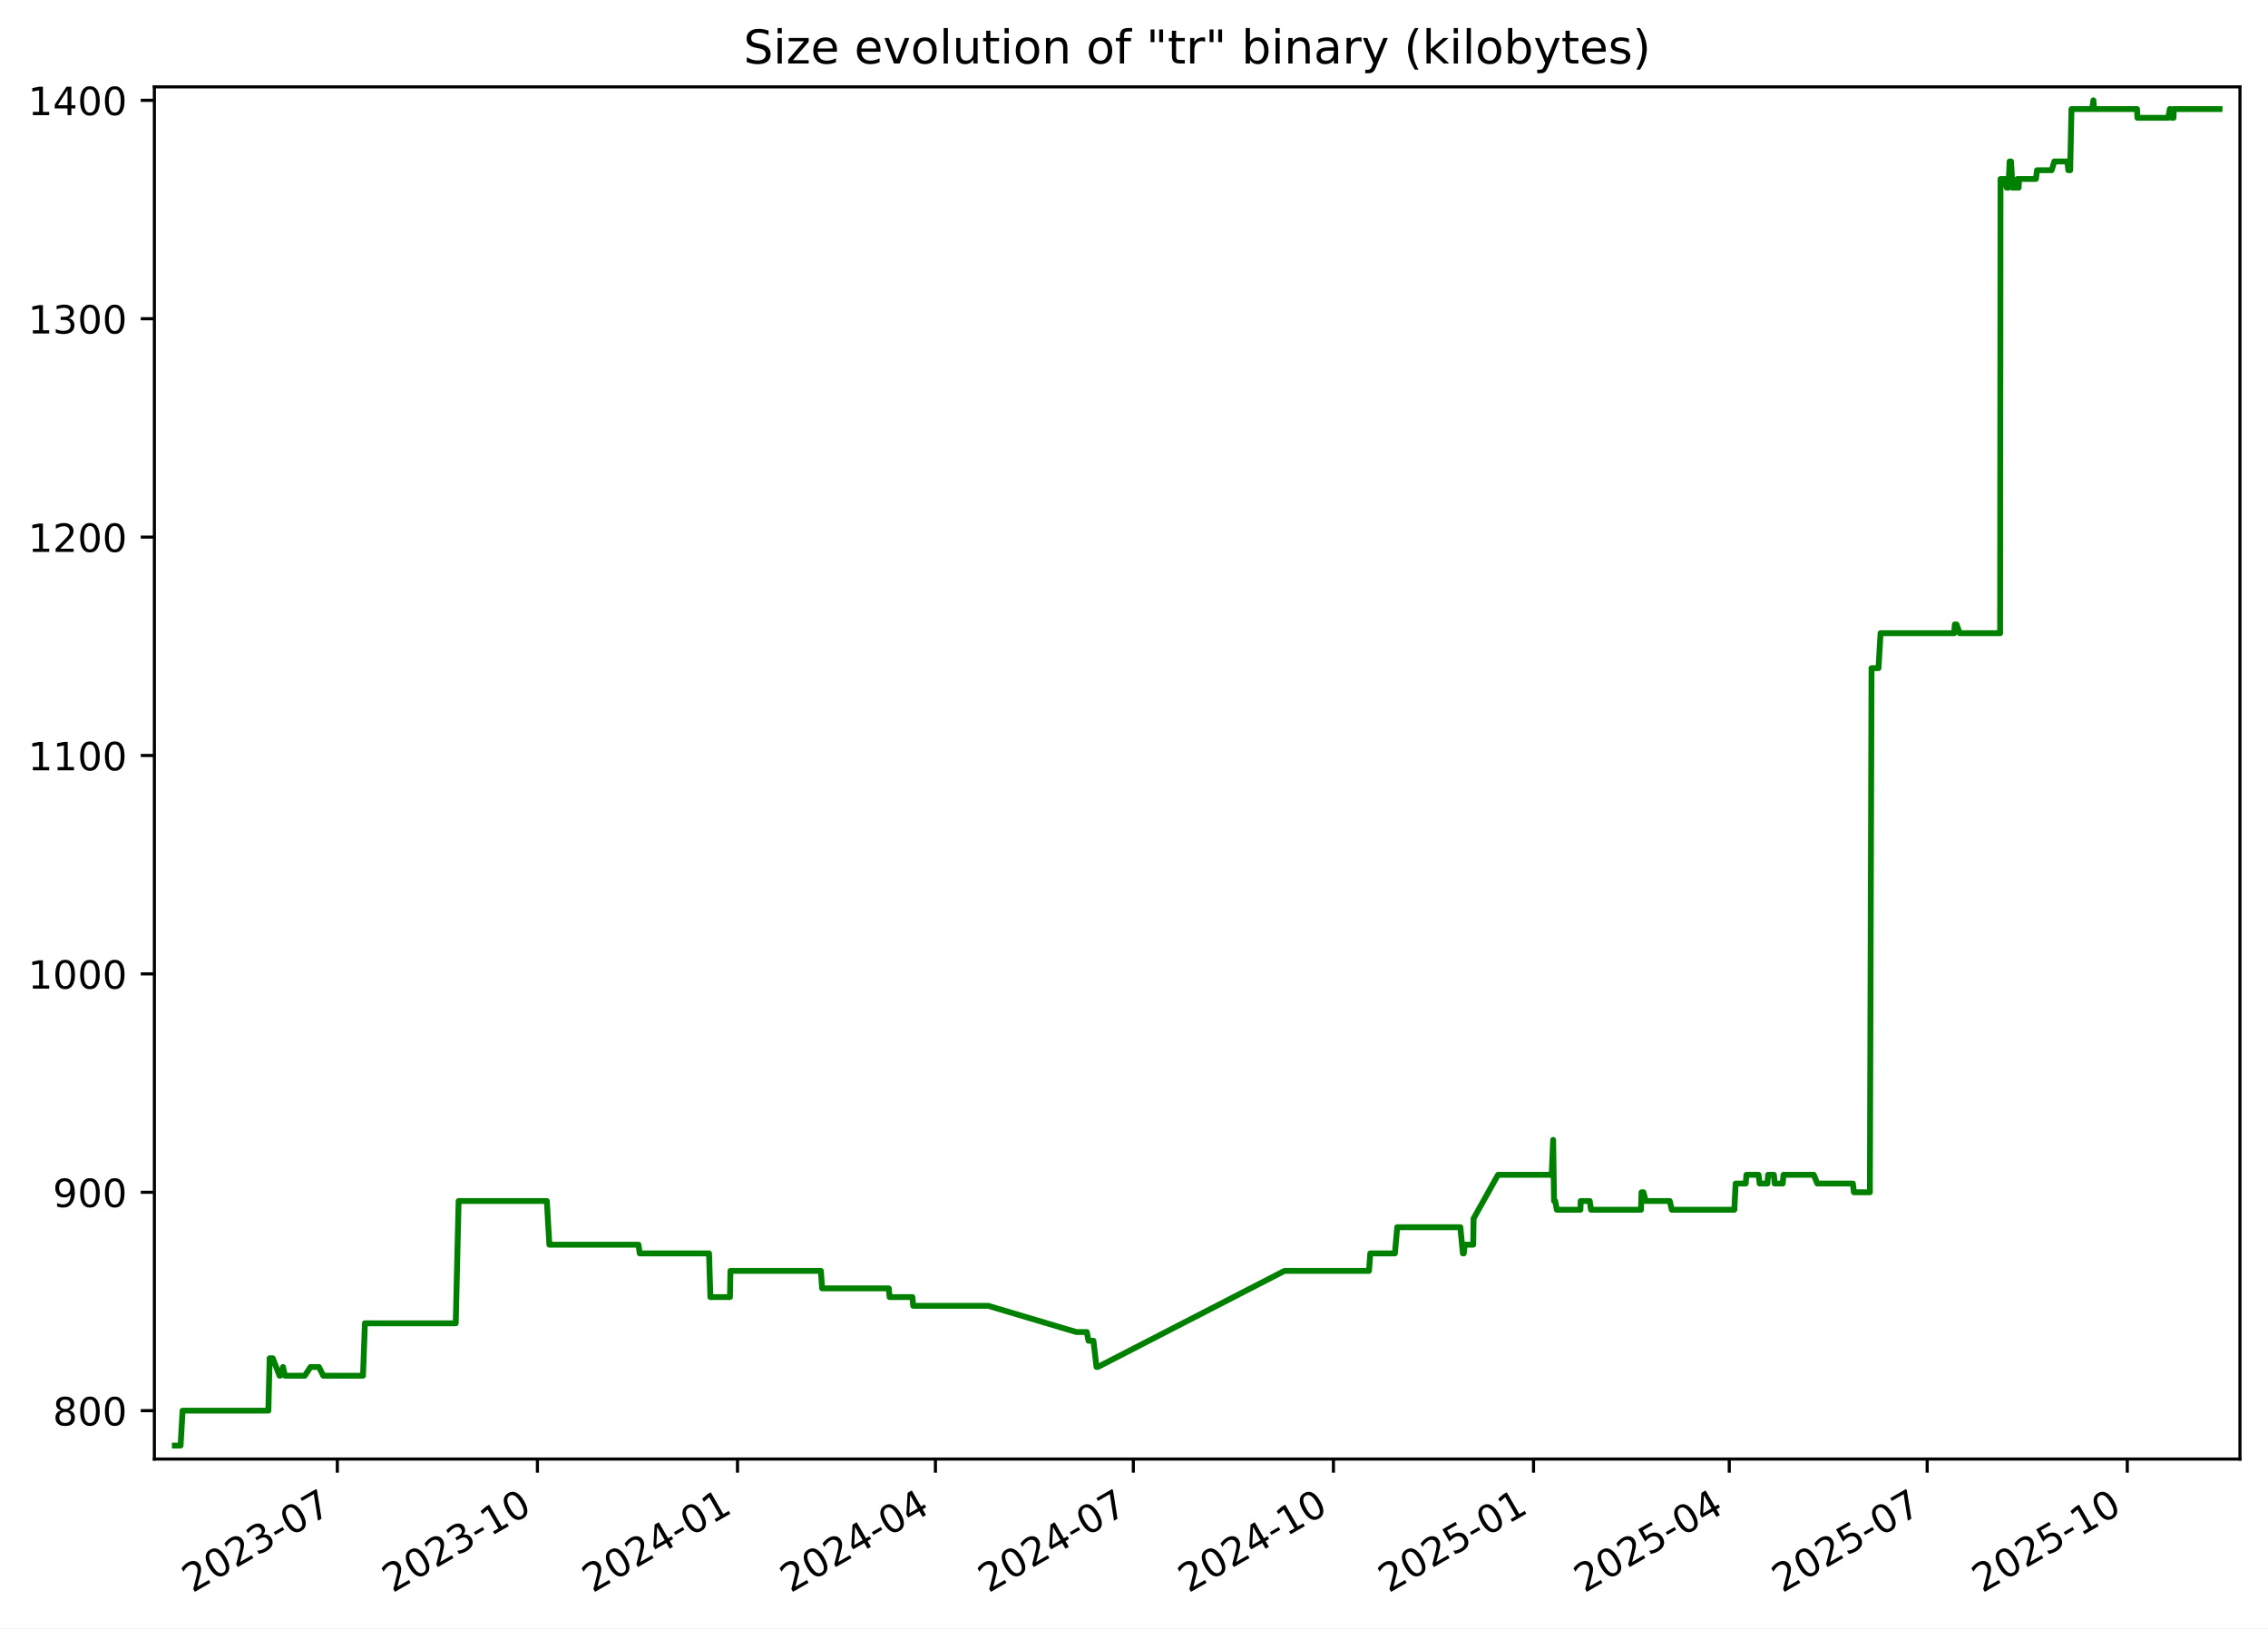
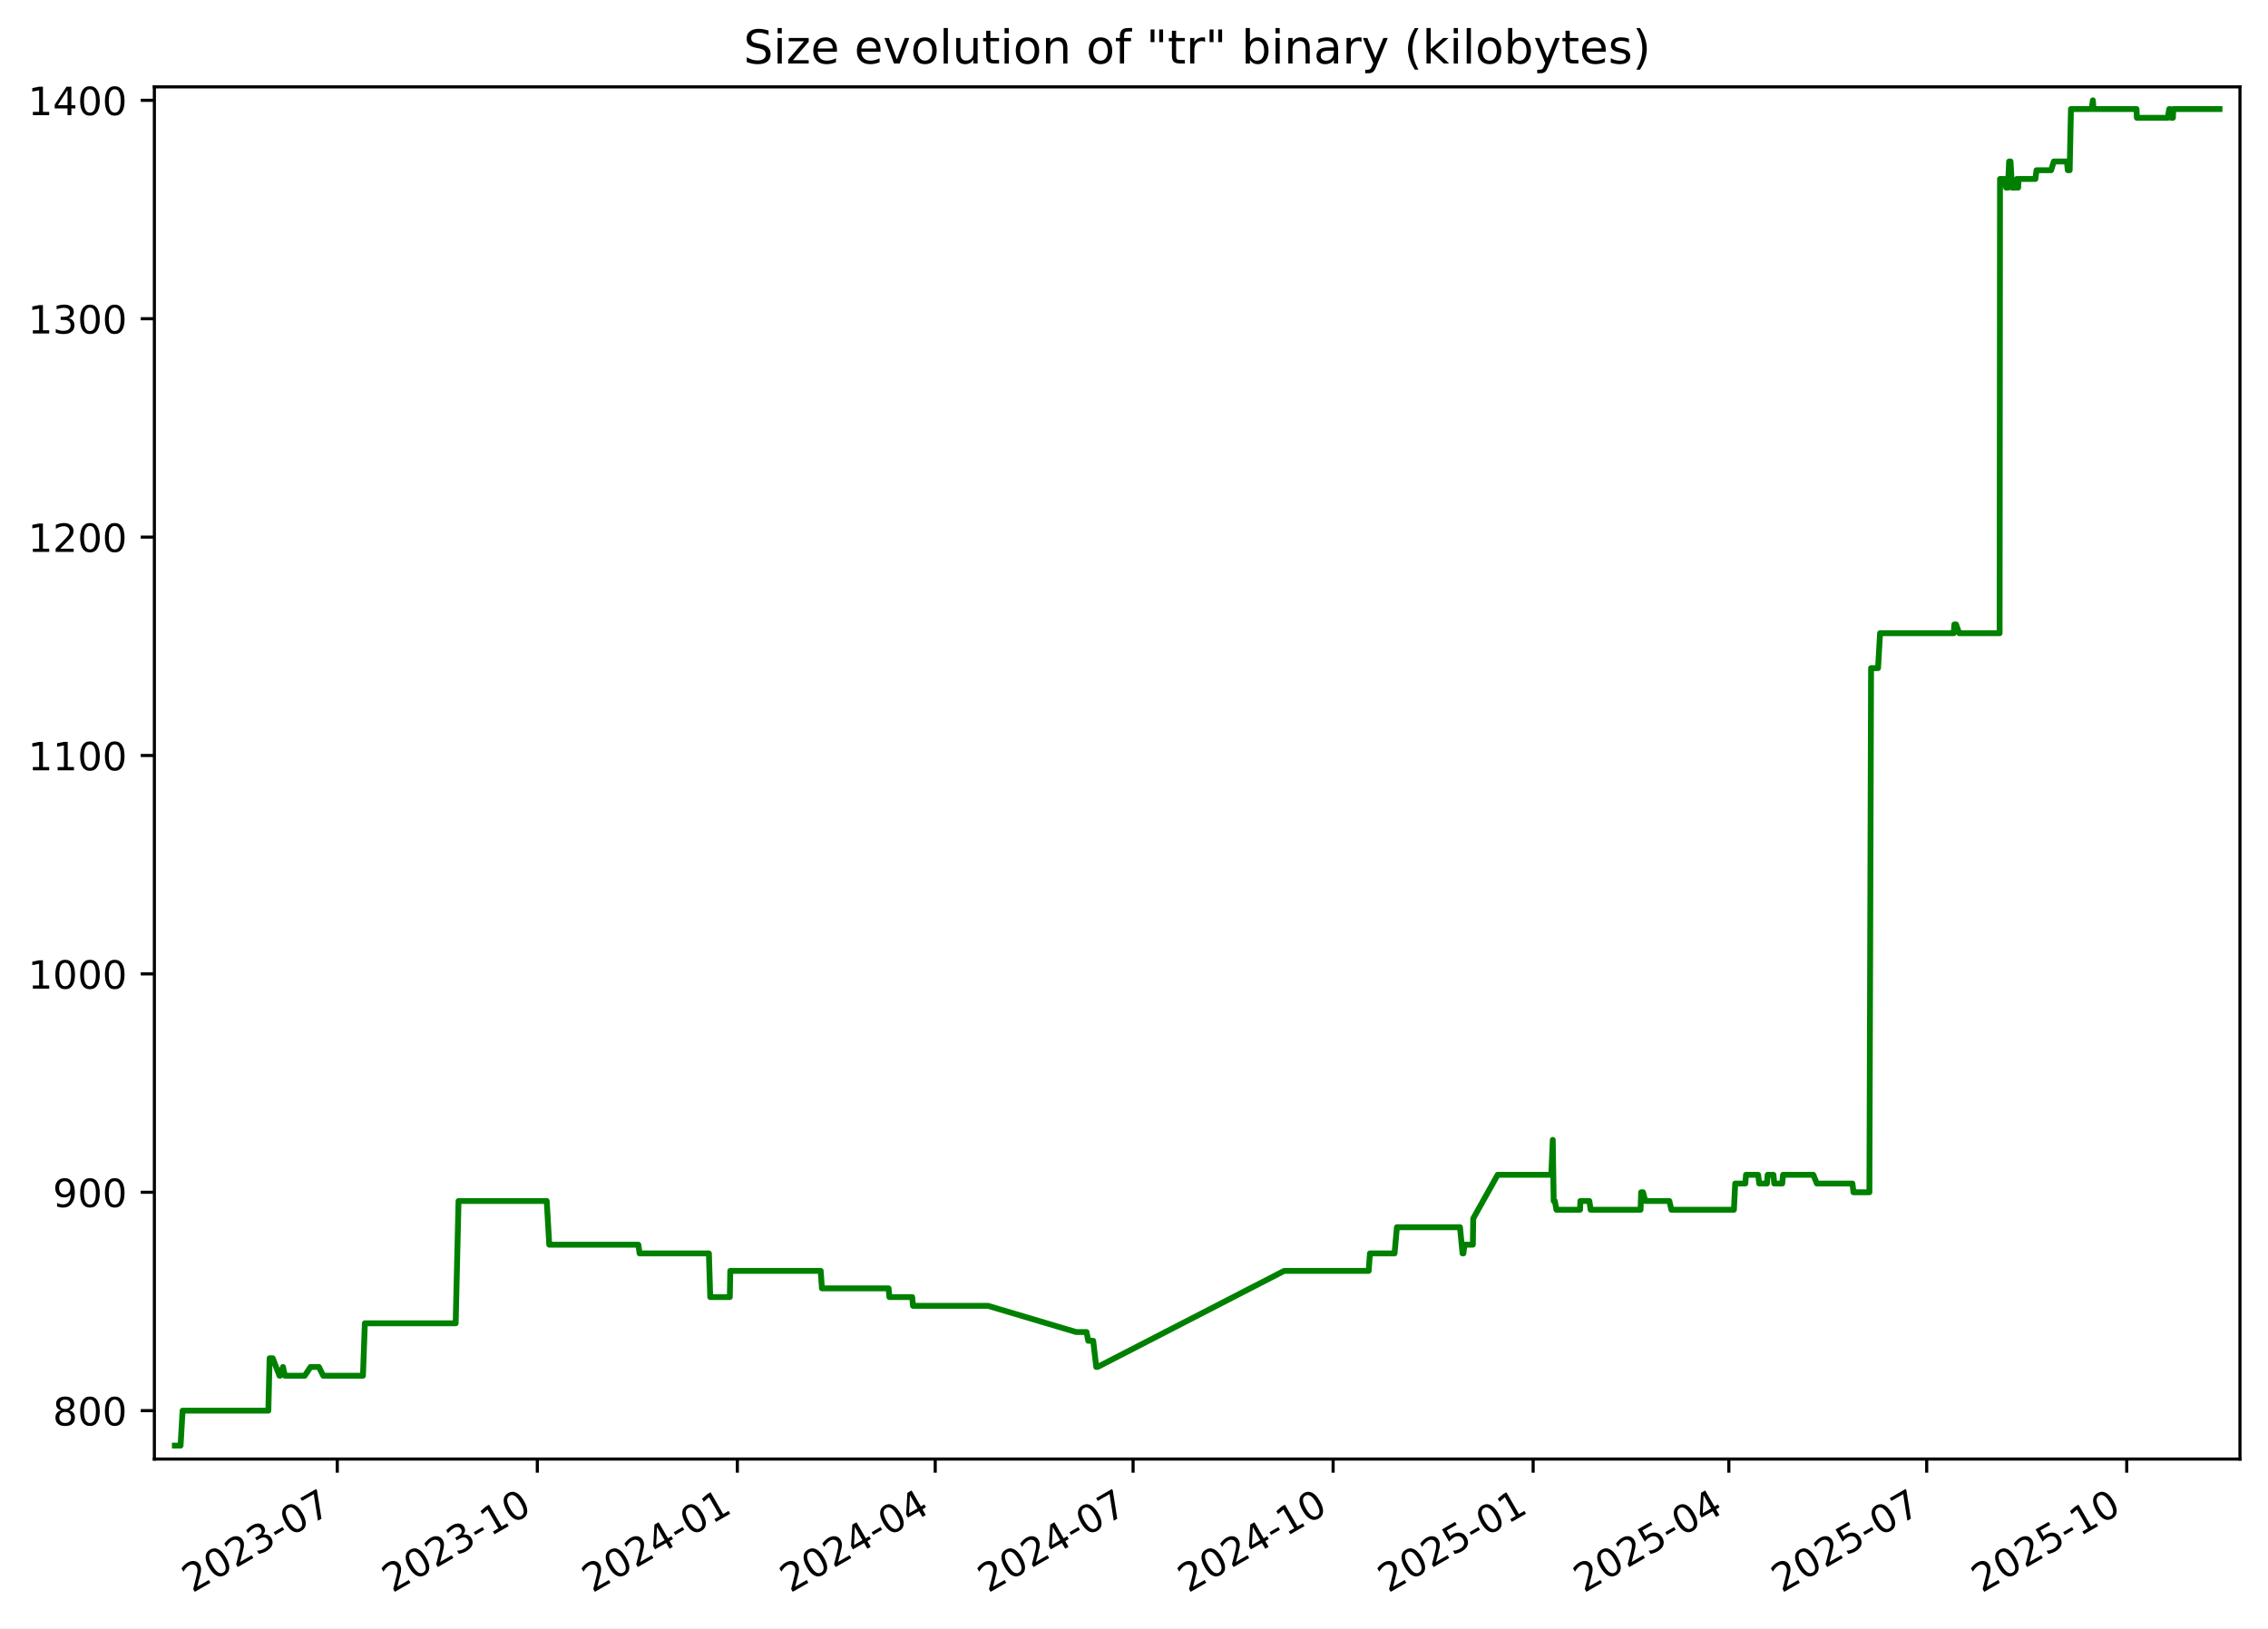
<svg xmlns="http://www.w3.org/2000/svg" xmlns:xlink="http://www.w3.org/1999/xlink" width="582.53pt" height="418.303pt" viewBox="0 0 582.53 418.303" version="1.1">
  <defs>
    <style type="text/css">*{stroke-linejoin: round; stroke-linecap: butt}</style>
  </defs>
  <g id="figure_1">
    <g id="patch_1">
      <path d="M -0 418.303  L 582.53 418.303  L 582.53 0  L -0 0  z " style="fill: #ffffff" />
    </g>
    <g id="axes_1">
      <g id="patch_2">
        <path d="M 39.65 374.83  L 575.33 374.83  L 575.33 22.318  L 39.65 22.318  z " style="fill: #ffffff" />
      </g>
      <g id="matplotlib.axis_1">
        <g id="xtick_1">
          <g id="line2d_1">
            <defs>
-               <path id="mfcba526d81" d="M 0 0  L 0 3.5  " style="stroke: #000000; stroke-width: 0.8" />
+               <path id="mf9e674d829" d="M 0 0  L 0 3.5  " style="stroke: #000000; stroke-width: 0.8" />
            </defs>
            <g>
-               <use xlink:href="#mfcba526d81" x="86.642" y="374.83" style="stroke: #000000; stroke-width: 0.8" />
+               <use xlink:href="#mf9e674d829" x="86.631" y="374.83" style="stroke: #000000; stroke-width: 0.8" />
            </g>
          </g>
          <g id="text_1">
-             <g transform="translate(49.41719 409.302) rotate(-30) scale(0.1 -0.1)">
+             <g transform="translate(49.40574 409.302) rotate(-30) scale(0.1 -0.1)">
              <defs>
                <path id="DejaVuSans-32" d="M 1228 531  L 3431 531  L 3431 0  L 469 0  L 469 531  Q 828 903 1448 1529  Q 2069 2156 2228 2338  Q 2531 2678 2651 2914  Q 2772 3150 2772 3378  Q 2772 3750 2511 3984  Q 2250 4219 1831 4219  Q 1534 4219 1204 4116  Q 875 4013 500 3803  L 500 4441  Q 881 4594 1212 4672  Q 1544 4750 1819 4750  Q 2544 4750 2975 4387  Q 3406 4025 3406 3419  Q 3406 3131 3298 2873  Q 3191 2616 2906 2266  Q 2828 2175 2409 1742  Q 1991 1309 1228 531  z " transform="scale(0.015625)" />
                <path id="DejaVuSans-30" d="M 2034 4250  Q 1547 4250 1301 3770  Q 1056 3291 1056 2328  Q 1056 1369 1301 889  Q 1547 409 2034 409  Q 2525 409 2770 889  Q 3016 1369 3016 2328  Q 3016 3291 2770 3770  Q 2525 4250 2034 4250  z M 2034 4750  Q 2819 4750 3233 4129  Q 3647 3509 3647 2328  Q 3647 1150 3233 529  Q 2819 -91 2034 -91  Q 1250 -91 836 529  Q 422 1150 422 2328  Q 422 3509 836 4129  Q 1250 4750 2034 4750  z " transform="scale(0.015625)" />
                <path id="DejaVuSans-33" d="M 2597 2516  Q 3050 2419 3304 2112  Q 3559 1806 3559 1356  Q 3559 666 3084 287  Q 2609 -91 1734 -91  Q 1441 -91 1130 -33  Q 819 25 488 141  L 488 750  Q 750 597 1062 519  Q 1375 441 1716 441  Q 2309 441 2620 675  Q 2931 909 2931 1356  Q 2931 1769 2642 2001  Q 2353 2234 1838 2234  L 1294 2234  L 1294 2753  L 1863 2753  Q 2328 2753 2575 2939  Q 2822 3125 2822 3475  Q 2822 3834 2567 4026  Q 2313 4219 1838 4219  Q 1578 4219 1281 4162  Q 984 4106 628 3988  L 628 4550  Q 988 4650 1302 4700  Q 1616 4750 1894 4750  Q 2613 4750 3031 4423  Q 3450 4097 3450 3541  Q 3450 3153 3228 2886  Q 3006 2619 2597 2516  z " transform="scale(0.015625)" />
                <path id="DejaVuSans-2d" d="M 313 2009  L 1997 2009  L 1997 1497  L 313 1497  L 313 2009  z " transform="scale(0.015625)" />
                <path id="DejaVuSans-37" d="M 525 4666  L 3525 4666  L 3525 4397  L 1831 0  L 1172 0  L 2766 4134  L 525 4134  L 525 4666  z " transform="scale(0.015625)" />
              </defs>
              <use xlink:href="#DejaVuSans-32" />
              <use xlink:href="#DejaVuSans-30" x="63.623" />
              <use xlink:href="#DejaVuSans-32" x="127.246" />
              <use xlink:href="#DejaVuSans-33" x="190.869" />
              <use xlink:href="#DejaVuSans-2d" x="254.492" />
              <use xlink:href="#DejaVuSans-30" x="290.576" />
              <use xlink:href="#DejaVuSans-37" x="354.199" />
            </g>
          </g>
        </g>
        <g id="xtick_2">
          <g id="line2d_2">
            <g>
-               <use xlink:href="#mfcba526d81" x="138.035" y="374.83" style="stroke: #000000; stroke-width: 0.8" />
+               <use xlink:href="#mf9e674d829" x="138.009" y="374.83" style="stroke: #000000; stroke-width: 0.8" />
            </g>
          </g>
          <g id="text_2">
-             <g transform="translate(100.81 409.302) rotate(-30) scale(0.1 -0.1)">
+             <g transform="translate(100.7845 409.302) rotate(-30) scale(0.1 -0.1)">
              <defs>
                <path id="DejaVuSans-31" d="M 794 531  L 1825 531  L 1825 4091  L 703 3866  L 703 4441  L 1819 4666  L 2450 4666  L 2450 531  L 3481 531  L 3481 0  L 794 0  L 794 531  z " transform="scale(0.015625)" />
              </defs>
              <use xlink:href="#DejaVuSans-32" />
              <use xlink:href="#DejaVuSans-30" x="63.623" />
              <use xlink:href="#DejaVuSans-32" x="127.246" />
              <use xlink:href="#DejaVuSans-33" x="190.869" />
              <use xlink:href="#DejaVuSans-2d" x="254.492" />
              <use xlink:href="#DejaVuSans-31" x="290.576" />
              <use xlink:href="#DejaVuSans-30" x="354.199" />
            </g>
          </g>
        </g>
        <g id="xtick_3">
          <g id="line2d_3">
            <g>
-               <use xlink:href="#mfcba526d81" x="189.428" y="374.83" style="stroke: #000000; stroke-width: 0.8" />
+               <use xlink:href="#mf9e674d829" x="189.388" y="374.83" style="stroke: #000000; stroke-width: 0.8" />
            </g>
          </g>
          <g id="text_3">
-             <g transform="translate(152.2029 409.302) rotate(-30) scale(0.1 -0.1)">
+             <g transform="translate(152.1632 409.302) rotate(-30) scale(0.1 -0.1)">
              <defs>
                <path id="DejaVuSans-34" d="M 2419 4116  L 825 1625  L 2419 1625  L 2419 4116  z M 2253 4666  L 3047 4666  L 3047 1625  L 3713 1625  L 3713 1100  L 3047 1100  L 3047 0  L 2419 0  L 2419 1100  L 313 1100  L 313 1709  L 2253 4666  z " transform="scale(0.015625)" />
              </defs>
              <use xlink:href="#DejaVuSans-32" />
              <use xlink:href="#DejaVuSans-30" x="63.623" />
              <use xlink:href="#DejaVuSans-32" x="127.246" />
              <use xlink:href="#DejaVuSans-34" x="190.869" />
              <use xlink:href="#DejaVuSans-2d" x="254.492" />
              <use xlink:href="#DejaVuSans-30" x="290.576" />
              <use xlink:href="#DejaVuSans-31" x="354.199" />
            </g>
          </g>
        </g>
        <g id="xtick_4">
          <g id="line2d_4">
            <g>
-               <use xlink:href="#mfcba526d81" x="240.262" y="374.83" style="stroke: #000000; stroke-width: 0.8" />
+               <use xlink:href="#mf9e674d829" x="240.208" y="374.83" style="stroke: #000000; stroke-width: 0.8" />
            </g>
          </g>
          <g id="text_4">
-             <g transform="translate(203.0371 409.302) rotate(-30) scale(0.1 -0.1)">
+             <g transform="translate(202.9835 409.302) rotate(-30) scale(0.1 -0.1)">
              <use xlink:href="#DejaVuSans-32" />
              <use xlink:href="#DejaVuSans-30" x="63.623" />
              <use xlink:href="#DejaVuSans-32" x="127.246" />
              <use xlink:href="#DejaVuSans-34" x="190.869" />
              <use xlink:href="#DejaVuSans-2d" x="254.492" />
              <use xlink:href="#DejaVuSans-30" x="290.576" />
              <use xlink:href="#DejaVuSans-34" x="354.199" />
            </g>
          </g>
        </g>
        <g id="xtick_5">
          <g id="line2d_5">
            <g>
-               <use xlink:href="#mfcba526d81" x="291.096" y="374.83" style="stroke: #000000; stroke-width: 0.8" />
+               <use xlink:href="#mf9e674d829" x="291.029" y="374.83" style="stroke: #000000; stroke-width: 0.8" />
            </g>
          </g>
          <g id="text_5">
-             <g transform="translate(253.8713 409.302) rotate(-30) scale(0.1 -0.1)">
+             <g transform="translate(253.8038 409.302) rotate(-30) scale(0.1 -0.1)">
              <use xlink:href="#DejaVuSans-32" />
              <use xlink:href="#DejaVuSans-30" x="63.623" />
              <use xlink:href="#DejaVuSans-32" x="127.246" />
              <use xlink:href="#DejaVuSans-34" x="190.869" />
              <use xlink:href="#DejaVuSans-2d" x="254.492" />
              <use xlink:href="#DejaVuSans-30" x="290.576" />
              <use xlink:href="#DejaVuSans-37" x="354.199" />
            </g>
          </g>
        </g>
        <g id="xtick_6">
          <g id="line2d_6">
            <g>
-               <use xlink:href="#mfcba526d81" x="342.489" y="374.83" style="stroke: #000000; stroke-width: 0.8" />
+               <use xlink:href="#mf9e674d829" x="342.407" y="374.83" style="stroke: #000000; stroke-width: 0.8" />
            </g>
          </g>
          <g id="text_6">
-             <g transform="translate(305.2642 409.302) rotate(-30) scale(0.1 -0.1)">
+             <g transform="translate(305.1825 409.302) rotate(-30) scale(0.1 -0.1)">
              <use xlink:href="#DejaVuSans-32" />
              <use xlink:href="#DejaVuSans-30" x="63.623" />
              <use xlink:href="#DejaVuSans-32" x="127.246" />
              <use xlink:href="#DejaVuSans-34" x="190.869" />
              <use xlink:href="#DejaVuSans-2d" x="254.492" />
              <use xlink:href="#DejaVuSans-31" x="290.576" />
              <use xlink:href="#DejaVuSans-30" x="354.199" />
            </g>
          </g>
        </g>
        <g id="xtick_7">
          <g id="line2d_7">
            <g>
-               <use xlink:href="#mfcba526d81" x="393.882" y="374.83" style="stroke: #000000; stroke-width: 0.8" />
+               <use xlink:href="#mf9e674d829" x="393.786" y="374.83" style="stroke: #000000; stroke-width: 0.8" />
            </g>
          </g>
          <g id="text_7">
-             <g transform="translate(356.657 409.302) rotate(-30) scale(0.1 -0.1)">
+             <g transform="translate(356.5613 409.302) rotate(-30) scale(0.1 -0.1)">
              <defs>
                <path id="DejaVuSans-35" d="M 691 4666  L 3169 4666  L 3169 4134  L 1269 4134  L 1269 2991  Q 1406 3038 1543 3061  Q 1681 3084 1819 3084  Q 2600 3084 3056 2656  Q 3513 2228 3513 1497  Q 3513 744 3044 326  Q 2575 -91 1722 -91  Q 1428 -91 1123 -41  Q 819 9 494 109  L 494 744  Q 775 591 1075 516  Q 1375 441 1709 441  Q 2250 441 2565 725  Q 2881 1009 2881 1497  Q 2881 1984 2565 2268  Q 2250 2553 1709 2553  Q 1456 2553 1204 2497  Q 953 2441 691 2322  L 691 4666  z " transform="scale(0.015625)" />
              </defs>
              <use xlink:href="#DejaVuSans-32" />
              <use xlink:href="#DejaVuSans-30" x="63.623" />
              <use xlink:href="#DejaVuSans-32" x="127.246" />
              <use xlink:href="#DejaVuSans-35" x="190.869" />
              <use xlink:href="#DejaVuSans-2d" x="254.492" />
              <use xlink:href="#DejaVuSans-30" x="290.576" />
              <use xlink:href="#DejaVuSans-31" x="354.199" />
            </g>
          </g>
        </g>
        <g id="xtick_8">
          <g id="line2d_8">
            <g>
-               <use xlink:href="#mfcba526d81" x="444.157" y="374.83" style="stroke: #000000; stroke-width: 0.8" />
+               <use xlink:href="#mf9e674d829" x="444.048" y="374.83" style="stroke: #000000; stroke-width: 0.8" />
            </g>
          </g>
          <g id="text_8">
-             <g transform="translate(406.9326 409.302) rotate(-30) scale(0.1 -0.1)">
+             <g transform="translate(406.8231 409.302) rotate(-30) scale(0.1 -0.1)">
              <use xlink:href="#DejaVuSans-32" />
              <use xlink:href="#DejaVuSans-30" x="63.623" />
              <use xlink:href="#DejaVuSans-32" x="127.246" />
              <use xlink:href="#DejaVuSans-35" x="190.869" />
              <use xlink:href="#DejaVuSans-2d" x="254.492" />
              <use xlink:href="#DejaVuSans-30" x="290.576" />
              <use xlink:href="#DejaVuSans-34" x="354.199" />
            </g>
          </g>
        </g>
        <g id="xtick_9">
          <g id="line2d_9">
            <g>
-               <use xlink:href="#mfcba526d81" x="494.992" y="374.83" style="stroke: #000000; stroke-width: 0.8" />
+               <use xlink:href="#mf9e674d829" x="494.868" y="374.83" style="stroke: #000000; stroke-width: 0.8" />
            </g>
          </g>
          <g id="text_9">
-             <g transform="translate(457.7669 409.302) rotate(-30) scale(0.1 -0.1)">
+             <g transform="translate(457.6433 409.302) rotate(-30) scale(0.1 -0.1)">
              <use xlink:href="#DejaVuSans-32" />
              <use xlink:href="#DejaVuSans-30" x="63.623" />
              <use xlink:href="#DejaVuSans-32" x="127.246" />
              <use xlink:href="#DejaVuSans-35" x="190.869" />
              <use xlink:href="#DejaVuSans-2d" x="254.492" />
              <use xlink:href="#DejaVuSans-30" x="290.576" />
              <use xlink:href="#DejaVuSans-37" x="354.199" />
            </g>
          </g>
        </g>
        <g id="xtick_10">
          <g id="line2d_10">
            <g>
-               <use xlink:href="#mfcba526d81" x="546.385" y="374.83" style="stroke: #000000; stroke-width: 0.8" />
+               <use xlink:href="#mf9e674d829" x="546.247" y="374.83" style="stroke: #000000; stroke-width: 0.8" />
            </g>
          </g>
          <g id="text_10">
-             <g transform="translate(509.1597 409.302) rotate(-30) scale(0.1 -0.1)">
+             <g transform="translate(509.0221 409.302) rotate(-30) scale(0.1 -0.1)">
              <use xlink:href="#DejaVuSans-32" />
              <use xlink:href="#DejaVuSans-30" x="63.623" />
              <use xlink:href="#DejaVuSans-32" x="127.246" />
              <use xlink:href="#DejaVuSans-35" x="190.869" />
              <use xlink:href="#DejaVuSans-2d" x="254.492" />
              <use xlink:href="#DejaVuSans-31" x="290.576" />
              <use xlink:href="#DejaVuSans-30" x="354.199" />
            </g>
          </g>
        </g>
      </g>
      <g id="matplotlib.axis_2">
        <g id="ytick_1">
          <g id="line2d_11">
            <defs>
-               <path id="m8b4e48fe4f" d="M 0 0  L -3.5 0  " style="stroke: #000000; stroke-width: 0.8" />
+               <path id="mc476063011" d="M 0 0  L -3.5 0  " style="stroke: #000000; stroke-width: 0.8" />
            </defs>
            <g>
-               <use xlink:href="#m8b4e48fe4f" x="39.65" y="362.398" style="stroke: #000000; stroke-width: 0.8" />
+               <use xlink:href="#mc476063011" x="39.65" y="362.398" style="stroke: #000000; stroke-width: 0.8" />
            </g>
          </g>
          <g id="text_11">
            <g transform="translate(13.5625 366.1967) scale(0.1 -0.1)">
              <defs>
                <path id="DejaVuSans-38" d="M 2034 2216  Q 1584 2216 1326 1975  Q 1069 1734 1069 1313  Q 1069 891 1326 650  Q 1584 409 2034 409  Q 2484 409 2743 651  Q 3003 894 3003 1313  Q 3003 1734 2745 1975  Q 2488 2216 2034 2216  z M 1403 2484  Q 997 2584 770 2862  Q 544 3141 544 3541  Q 544 4100 942 4425  Q 1341 4750 2034 4750  Q 2731 4750 3128 4425  Q 3525 4100 3525 3541  Q 3525 3141 3298 2862  Q 3072 2584 2669 2484  Q 3125 2378 3379 2068  Q 3634 1759 3634 1313  Q 3634 634 3220 271  Q 2806 -91 2034 -91  Q 1263 -91 848 271  Q 434 634 434 1313  Q 434 1759 690 2068  Q 947 2378 1403 2484  z M 1172 3481  Q 1172 3119 1398 2916  Q 1625 2713 2034 2713  Q 2441 2713 2670 2916  Q 2900 3119 2900 3481  Q 2900 3844 2670 4047  Q 2441 4250 2034 4250  Q 1625 4250 1398 4047  Q 1172 3844 1172 3481  z " transform="scale(0.015625)" />
              </defs>
              <use xlink:href="#DejaVuSans-38" />
              <use xlink:href="#DejaVuSans-30" x="63.623" />
              <use xlink:href="#DejaVuSans-30" x="127.246" />
            </g>
          </g>
        </g>
        <g id="ytick_2">
          <g id="line2d_12">
            <g>
-               <use xlink:href="#m8b4e48fe4f" x="39.65" y="306.294" style="stroke: #000000; stroke-width: 0.8" />
+               <use xlink:href="#mc476063011" x="39.65" y="306.294" style="stroke: #000000; stroke-width: 0.8" />
            </g>
          </g>
          <g id="text_12">
            <g transform="translate(13.5625 310.0928) scale(0.1 -0.1)">
              <defs>
                <path id="DejaVuSans-39" d="M 703 97  L 703 672  Q 941 559 1184 500  Q 1428 441 1663 441  Q 2288 441 2617 861  Q 2947 1281 2994 2138  Q 2813 1869 2534 1725  Q 2256 1581 1919 1581  Q 1219 1581 811 2004  Q 403 2428 403 3163  Q 403 3881 828 4315  Q 1253 4750 1959 4750  Q 2769 4750 3195 4129  Q 3622 3509 3622 2328  Q 3622 1225 3098 567  Q 2575 -91 1691 -91  Q 1453 -91 1209 -44  Q 966 3 703 97  z M 1959 2075  Q 2384 2075 2632 2365  Q 2881 2656 2881 3163  Q 2881 3666 2632 3958  Q 2384 4250 1959 4250  Q 1534 4250 1286 3958  Q 1038 3666 1038 3163  Q 1038 2656 1286 2365  Q 1534 2075 1959 2075  z " transform="scale(0.015625)" />
              </defs>
              <use xlink:href="#DejaVuSans-39" />
              <use xlink:href="#DejaVuSans-30" x="63.623" />
              <use xlink:href="#DejaVuSans-30" x="127.246" />
            </g>
          </g>
        </g>
        <g id="ytick_3">
          <g id="line2d_13">
            <g>
-               <use xlink:href="#m8b4e48fe4f" x="39.65" y="250.19" style="stroke: #000000; stroke-width: 0.8" />
+               <use xlink:href="#mc476063011" x="39.65" y="250.19" style="stroke: #000000; stroke-width: 0.8" />
            </g>
          </g>
          <g id="text_13">
            <g transform="translate(7.2 253.9889) scale(0.1 -0.1)">
              <use xlink:href="#DejaVuSans-31" />
              <use xlink:href="#DejaVuSans-30" x="63.623" />
              <use xlink:href="#DejaVuSans-30" x="127.246" />
              <use xlink:href="#DejaVuSans-30" x="190.869" />
            </g>
          </g>
        </g>
        <g id="ytick_4">
          <g id="line2d_14">
            <g>
-               <use xlink:href="#m8b4e48fe4f" x="39.65" y="194.086" style="stroke: #000000; stroke-width: 0.8" />
+               <use xlink:href="#mc476063011" x="39.65" y="194.086" style="stroke: #000000; stroke-width: 0.8" />
            </g>
          </g>
          <g id="text_14">
            <g transform="translate(7.2 197.885) scale(0.1 -0.1)">
              <use xlink:href="#DejaVuSans-31" />
              <use xlink:href="#DejaVuSans-31" x="63.623" />
              <use xlink:href="#DejaVuSans-30" x="127.246" />
              <use xlink:href="#DejaVuSans-30" x="190.869" />
            </g>
          </g>
        </g>
        <g id="ytick_5">
          <g id="line2d_15">
            <g>
-               <use xlink:href="#m8b4e48fe4f" x="39.65" y="137.982" style="stroke: #000000; stroke-width: 0.8" />
+               <use xlink:href="#mc476063011" x="39.65" y="137.982" style="stroke: #000000; stroke-width: 0.8" />
            </g>
          </g>
          <g id="text_15">
            <g transform="translate(7.2 141.7811) scale(0.1 -0.1)">
              <use xlink:href="#DejaVuSans-31" />
              <use xlink:href="#DejaVuSans-32" x="63.623" />
              <use xlink:href="#DejaVuSans-30" x="127.246" />
              <use xlink:href="#DejaVuSans-30" x="190.869" />
            </g>
          </g>
        </g>
        <g id="ytick_6">
          <g id="line2d_16">
            <g>
-               <use xlink:href="#m8b4e48fe4f" x="39.65" y="81.878" style="stroke: #000000; stroke-width: 0.8" />
+               <use xlink:href="#mc476063011" x="39.65" y="81.878" style="stroke: #000000; stroke-width: 0.8" />
            </g>
          </g>
          <g id="text_16">
            <g transform="translate(7.2 85.67724) scale(0.1 -0.1)">
              <use xlink:href="#DejaVuSans-31" />
              <use xlink:href="#DejaVuSans-33" x="63.623" />
              <use xlink:href="#DejaVuSans-30" x="127.246" />
              <use xlink:href="#DejaVuSans-30" x="190.869" />
            </g>
          </g>
        </g>
        <g id="ytick_7">
          <g id="line2d_17">
            <g>
-               <use xlink:href="#m8b4e48fe4f" x="39.65" y="25.774" style="stroke: #000000; stroke-width: 0.8" />
+               <use xlink:href="#mc476063011" x="39.65" y="25.774" style="stroke: #000000; stroke-width: 0.8" />
            </g>
          </g>
          <g id="text_17">
            <g transform="translate(7.2 29.57334) scale(0.1 -0.1)">
              <use xlink:href="#DejaVuSans-31" />
              <use xlink:href="#DejaVuSans-34" x="63.623" />
              <use xlink:href="#DejaVuSans-30" x="127.246" />
              <use xlink:href="#DejaVuSans-30" x="190.869" />
            </g>
          </g>
        </g>
      </g>
      <g id="line2d_18">
-         <path d="M 44.902 371.374  L 46.381 371.374  L 46.898 362.398  L 68.93 362.398  L 69.257 348.933  L 70.055 348.933  L 71.796 353.421  L 71.967 353.421  L 72.693 351.177  L 73.19 353.421  L 78.287 353.421  L 79.766 351.177  L 81.92 351.177  L 83.035 353.421  L 93.239 353.421  L 93.725 339.956  L 117.058 339.956  L 117.793 308.538  L 140.454 308.538  L 141.102 319.759  L 163.993 319.759  L 164.313 322.003  L 182.12 322.003  L 182.46 333.223  L 187.489 333.223  L 187.61 326.491  L 210.842 326.491  L 211.156 330.979  L 228.282 330.979  L 228.487 333.223  L 234.351 333.223  L 234.55 335.468  L 253.826 335.468  L 276.467 342.2  L 279.14 342.2  L 279.578 344.444  L 280.849 344.444  L 281.635 351.177  L 281.976 351.177  L 329.912 326.491  L 351.626 326.491  L 351.951 322.003  L 358.275 322.003  L 358.879 315.27  L 375.085 315.27  L 375.741 322.003  L 375.959 322.003  L 376.235 319.759  L 378.391 319.759  L 378.492 313.026  L 384.766 301.805  L 398.549 301.805  L 398.922 292.829  L 399.156 308.538  L 399.453 308.538  L 399.865 310.782  L 405.928 310.782  L 406.005 308.538  L 408.321 308.538  L 408.648 310.782  L 421.482 310.782  L 421.623 306.294  L 422.108 306.294  L 422.695 308.538  L 428.872 308.538  L 429.398 310.782  L 445.464 310.782  L 445.793 304.049  L 448.388 304.049  L 448.569 301.805  L 451.685 301.805  L 451.97 304.049  L 453.956 304.049  L 454.127 301.805  L 455.619 301.805  L 455.83 304.049  L 457.876 304.049  L 458.086 301.805  L 465.859 301.805  L 466.768 304.049  L 475.909 304.049  L 476.177 306.294  L 480.272 306.294  L 480.697 171.644  L 482.492 171.644  L 483.012 162.668  L 501.931 162.668  L 502.093 160.423  L 502.531 160.423  L 503.341 162.668  L 513.726 162.668  L 513.826 45.972  L 514.96 45.972  L 515.41 48.216  L 515.508 45.972  L 515.871 48.216  L 516.166 41.483  L 516.53 41.483  L 516.908 48.216  L 517.95 48.216  L 518.153 45.972  L 518.486 48.216  L 518.598 45.972  L 522.922 45.972  L 523.2 43.727  L 526.958 43.727  L 527.655 41.483  L 531.019 41.483  L 531.23 43.727  L 531.722 43.727  L 532.054 28.018  L 537.373 28.018  L 537.683 25.774  L 537.868 28.018  L 548.901 28.018  L 548.987 30.262  L 556.933 30.262  L 557.295 28.018  L 557.505 28.018  L 557.843 30.262  L 558.258 30.262  L 558.325 28.018  L 570.078 28.018  L 570.078 28.018  " clip-path="url(#pbb615153ed)" style="fill: none; stroke: #008000; stroke-width: 1.5; stroke-linecap: square" />
+         <path d="M 44.902 371.374  L 46.38 371.374  L 46.897 362.398  L 68.923 362.398  L 69.25 348.933  L 70.048 348.933  L 71.789 353.421  L 71.96 353.421  L 72.685 351.177  L 73.182 353.421  L 78.278 353.421  L 79.757 351.177  L 81.909 351.177  L 83.025 353.421  L 93.226 353.421  L 93.712 339.956  L 117.038 339.956  L 117.773 308.538  L 140.428 308.538  L 141.075 319.759  L 163.96 319.759  L 164.28 322.003  L 182.082 322.003  L 182.422 333.223  L 187.45 333.223  L 187.571 326.491  L 210.797 326.491  L 211.111 330.979  L 228.232 330.979  L 228.437 333.223  L 234.299 333.223  L 234.498 335.468  L 253.768 335.468  L 276.403 342.2  L 279.076 342.2  L 279.513 344.444  L 280.784 344.444  L 281.57 351.177  L 281.91 351.177  L 329.834 326.491  L 351.542 326.491  L 351.867 322.003  L 358.189 322.003  L 358.793 315.27  L 374.995 315.27  L 375.65 322.003  L 375.868 322.003  L 376.144 319.759  L 378.3 319.759  L 378.4 313.026  L 384.673 301.805  L 398.452 301.805  L 398.825 292.829  L 399.059 308.538  L 399.356 308.538  L 399.768 310.782  L 405.829 310.782  L 405.906 308.538  L 408.222 308.538  L 408.548 310.782  L 421.379 310.782  L 421.52 306.294  L 422.004 306.294  L 422.591 308.538  L 428.767 308.538  L 429.293 310.782  L 445.354 310.782  L 445.683 304.049  L 448.277 304.049  L 448.458 301.805  L 451.574 301.805  L 451.858 304.049  L 453.844 304.049  L 454.015 301.805  L 455.506 301.805  L 455.717 304.049  L 457.763 304.049  L 457.972 301.805  L 465.744 301.805  L 466.652 304.049  L 475.79 304.049  L 476.059 306.294  L 480.153 306.294  L 480.577 171.644  L 482.372 171.644  L 482.891 162.668  L 501.806 162.668  L 501.967 160.423  L 502.406 160.423  L 503.215 162.668  L 513.598 162.668  L 513.697 45.972  L 514.831 45.972  L 515.28 48.216  L 515.379 45.972  L 515.742 48.216  L 516.037 41.483  L 516.401 41.483  L 516.778 48.216  L 517.82 48.216  L 518.023 45.972  L 518.356 48.216  L 518.468 45.972  L 522.791 45.972  L 523.068 43.727  L 526.825 43.727  L 527.522 41.483  L 530.885 41.483  L 531.097 43.727  L 531.588 43.727  L 531.921 28.018  L 537.238 28.018  L 537.548 25.774  L 537.732 28.018  L 548.762 28.018  L 548.849 30.262  L 556.792 30.262  L 557.154 28.018  L 557.364 28.018  L 557.702 30.262  L 558.118 30.262  L 558.184 28.018  L 570.078 28.018  L 570.078 28.018  " clip-path="url(#p66b3923ada)" style="fill: none; stroke: #008000; stroke-width: 1.5; stroke-linecap: square" />
      </g>
      <g id="patch_3">
        <path d="M 39.65 374.83  L 39.65 22.318  " style="fill: none; stroke: #000000; stroke-width: 0.8; stroke-linejoin: miter; stroke-linecap: square" />
      </g>
      <g id="patch_4">
        <path d="M 575.33 374.83  L 575.33 22.318  " style="fill: none; stroke: #000000; stroke-width: 0.8; stroke-linejoin: miter; stroke-linecap: square" />
      </g>
      <g id="patch_5">
        <path d="M 39.65 374.83  L 575.33 374.83  " style="fill: none; stroke: #000000; stroke-width: 0.8; stroke-linejoin: miter; stroke-linecap: square" />
      </g>
      <g id="patch_6">
        <path d="M 39.65 22.318  L 575.33 22.318  " style="fill: none; stroke: #000000; stroke-width: 0.8; stroke-linejoin: miter; stroke-linecap: square" />
      </g>
      <g id="text_18">
        <g transform="translate(190.9756 16.31812) scale(0.12 -0.12)">
          <defs>
            <path id="DejaVuSans-53" d="M 3425 4513  L 3425 3897  Q 3066 4069 2747 4153  Q 2428 4238 2131 4238  Q 1616 4238 1336 4038  Q 1056 3838 1056 3469  Q 1056 3159 1242 3001  Q 1428 2844 1947 2747  L 2328 2669  Q 3034 2534 3370 2195  Q 3706 1856 3706 1288  Q 3706 609 3251 259  Q 2797 -91 1919 -91  Q 1588 -91 1214 -16  Q 841 59 441 206  L 441 856  Q 825 641 1194 531  Q 1563 422 1919 422  Q 2459 422 2753 634  Q 3047 847 3047 1241  Q 3047 1584 2836 1778  Q 2625 1972 2144 2069  L 1759 2144  Q 1053 2284 737 2584  Q 422 2884 422 3419  Q 422 4038 858 4394  Q 1294 4750 2059 4750  Q 2388 4750 2728 4690  Q 3069 4631 3425 4513  z " transform="scale(0.015625)" />
            <path id="DejaVuSans-69" d="M 603 3500  L 1178 3500  L 1178 0  L 603 0  L 603 3500  z M 603 4863  L 1178 4863  L 1178 4134  L 603 4134  L 603 4863  z " transform="scale(0.015625)" />
            <path id="DejaVuSans-7a" d="M 353 3500  L 3084 3500  L 3084 2975  L 922 459  L 3084 459  L 3084 0  L 275 0  L 275 525  L 2438 3041  L 353 3041  L 353 3500  z " transform="scale(0.015625)" />
            <path id="DejaVuSans-65" d="M 3597 1894  L 3597 1613  L 953 1613  Q 991 1019 1311 708  Q 1631 397 2203 397  Q 2534 397 2845 478  Q 3156 559 3463 722  L 3463 178  Q 3153 47 2828 -22  Q 2503 -91 2169 -91  Q 1331 -91 842 396  Q 353 884 353 1716  Q 353 2575 817 3079  Q 1281 3584 2069 3584  Q 2775 3584 3186 3129  Q 3597 2675 3597 1894  z M 3022 2063  Q 3016 2534 2758 2815  Q 2500 3097 2075 3097  Q 1594 3097 1305 2825  Q 1016 2553 972 2059  L 3022 2063  z " transform="scale(0.015625)" />
            <path id="DejaVuSans-20" transform="scale(0.015625)" />
            <path id="DejaVuSans-76" d="M 191 3500  L 800 3500  L 1894 563  L 2988 3500  L 3597 3500  L 2284 0  L 1503 0  L 191 3500  z " transform="scale(0.015625)" />
            <path id="DejaVuSans-6f" d="M 1959 3097  Q 1497 3097 1228 2736  Q 959 2375 959 1747  Q 959 1119 1226 758  Q 1494 397 1959 397  Q 2419 397 2687 759  Q 2956 1122 2956 1747  Q 2956 2369 2687 2733  Q 2419 3097 1959 3097  z M 1959 3584  Q 2709 3584 3137 3096  Q 3566 2609 3566 1747  Q 3566 888 3137 398  Q 2709 -91 1959 -91  Q 1206 -91 779 398  Q 353 888 353 1747  Q 353 2609 779 3096  Q 1206 3584 1959 3584  z " transform="scale(0.015625)" />
            <path id="DejaVuSans-6c" d="M 603 4863  L 1178 4863  L 1178 0  L 603 0  L 603 4863  z " transform="scale(0.015625)" />
            <path id="DejaVuSans-75" d="M 544 1381  L 544 3500  L 1119 3500  L 1119 1403  Q 1119 906 1312 657  Q 1506 409 1894 409  Q 2359 409 2629 706  Q 2900 1003 2900 1516  L 2900 3500  L 3475 3500  L 3475 0  L 2900 0  L 2900 538  Q 2691 219 2414 64  Q 2138 -91 1772 -91  Q 1169 -91 856 284  Q 544 659 544 1381  z M 1991 3584  L 1991 3584  z " transform="scale(0.015625)" />
            <path id="DejaVuSans-74" d="M 1172 4494  L 1172 3500  L 2356 3500  L 2356 3053  L 1172 3053  L 1172 1153  Q 1172 725 1289 603  Q 1406 481 1766 481  L 2356 481  L 2356 0  L 1766 0  Q 1100 0 847 248  Q 594 497 594 1153  L 594 3053  L 172 3053  L 172 3500  L 594 3500  L 594 4494  L 1172 4494  z " transform="scale(0.015625)" />
            <path id="DejaVuSans-6e" d="M 3513 2113  L 3513 0  L 2938 0  L 2938 2094  Q 2938 2591 2744 2837  Q 2550 3084 2163 3084  Q 1697 3084 1428 2787  Q 1159 2491 1159 1978  L 1159 0  L 581 0  L 581 3500  L 1159 3500  L 1159 2956  Q 1366 3272 1645 3428  Q 1925 3584 2291 3584  Q 2894 3584 3203 3211  Q 3513 2838 3513 2113  z " transform="scale(0.015625)" />
            <path id="DejaVuSans-66" d="M 2375 4863  L 2375 4384  L 1825 4384  Q 1516 4384 1395 4259  Q 1275 4134 1275 3809  L 1275 3500  L 2222 3500  L 2222 3053  L 1275 3053  L 1275 0  L 697 0  L 697 3053  L 147 3053  L 147 3500  L 697 3500  L 697 3744  Q 697 4328 969 4595  Q 1241 4863 1831 4863  L 2375 4863  z " transform="scale(0.015625)" />
            <path id="DejaVuSans-22" d="M 1147 4666  L 1147 2931  L 616 2931  L 616 4666  L 1147 4666  z M 2328 4666  L 2328 2931  L 1797 2931  L 1797 4666  L 2328 4666  z " transform="scale(0.015625)" />
            <path id="DejaVuSans-72" d="M 2631 2963  Q 2534 3019 2420 3045  Q 2306 3072 2169 3072  Q 1681 3072 1420 2755  Q 1159 2438 1159 1844  L 1159 0  L 581 0  L 581 3500  L 1159 3500  L 1159 2956  Q 1341 3275 1631 3429  Q 1922 3584 2338 3584  Q 2397 3584 2469 3576  Q 2541 3569 2628 3553  L 2631 2963  z " transform="scale(0.015625)" />
            <path id="DejaVuSans-62" d="M 3116 1747  Q 3116 2381 2855 2742  Q 2594 3103 2138 3103  Q 1681 3103 1420 2742  Q 1159 2381 1159 1747  Q 1159 1113 1420 752  Q 1681 391 2138 391  Q 2594 391 2855 752  Q 3116 1113 3116 1747  z M 1159 2969  Q 1341 3281 1617 3432  Q 1894 3584 2278 3584  Q 2916 3584 3314 3078  Q 3713 2572 3713 1747  Q 3713 922 3314 415  Q 2916 -91 2278 -91  Q 1894 -91 1617 61  Q 1341 213 1159 525  L 1159 0  L 581 0  L 581 4863  L 1159 4863  L 1159 2969  z " transform="scale(0.015625)" />
            <path id="DejaVuSans-61" d="M 2194 1759  Q 1497 1759 1228 1600  Q 959 1441 959 1056  Q 959 750 1161 570  Q 1363 391 1709 391  Q 2188 391 2477 730  Q 2766 1069 2766 1631  L 2766 1759  L 2194 1759  z M 3341 1997  L 3341 0  L 2766 0  L 2766 531  Q 2569 213 2275 61  Q 1981 -91 1556 -91  Q 1019 -91 701 211  Q 384 513 384 1019  Q 384 1609 779 1909  Q 1175 2209 1959 2209  L 2766 2209  L 2766 2266  Q 2766 2663 2505 2880  Q 2244 3097 1772 3097  Q 1472 3097 1187 3025  Q 903 2953 641 2809  L 641 3341  Q 956 3463 1253 3523  Q 1550 3584 1831 3584  Q 2591 3584 2966 3190  Q 3341 2797 3341 1997  z " transform="scale(0.015625)" />
            <path id="DejaVuSans-79" d="M 2059 -325  Q 1816 -950 1584 -1140  Q 1353 -1331 966 -1331  L 506 -1331  L 506 -850  L 844 -850  Q 1081 -850 1212 -737  Q 1344 -625 1503 -206  L 1606 56  L 191 3500  L 800 3500  L 1894 763  L 2988 3500  L 3597 3500  L 2059 -325  z " transform="scale(0.015625)" />
            <path id="DejaVuSans-28" d="M 1984 4856  Q 1566 4138 1362 3434  Q 1159 2731 1159 2009  Q 1159 1288 1364 580  Q 1569 -128 1984 -844  L 1484 -844  Q 1016 -109 783 600  Q 550 1309 550 2009  Q 550 2706 781 3412  Q 1013 4119 1484 4856  L 1984 4856  z " transform="scale(0.015625)" />
            <path id="DejaVuSans-6b" d="M 581 4863  L 1159 4863  L 1159 1991  L 2875 3500  L 3609 3500  L 1753 1863  L 3688 0  L 2938 0  L 1159 1709  L 1159 0  L 581 0  L 581 4863  z " transform="scale(0.015625)" />
            <path id="DejaVuSans-73" d="M 2834 3397  L 2834 2853  Q 2591 2978 2328 3040  Q 2066 3103 1784 3103  Q 1356 3103 1142 2972  Q 928 2841 928 2578  Q 928 2378 1081 2264  Q 1234 2150 1697 2047  L 1894 2003  Q 2506 1872 2764 1633  Q 3022 1394 3022 966  Q 3022 478 2636 193  Q 2250 -91 1575 -91  Q 1294 -91 989 -36  Q 684 19 347 128  L 347 722  Q 666 556 975 473  Q 1284 391 1588 391  Q 1994 391 2212 530  Q 2431 669 2431 922  Q 2431 1156 2273 1281  Q 2116 1406 1581 1522  L 1381 1569  Q 847 1681 609 1914  Q 372 2147 372 2553  Q 372 3047 722 3315  Q 1072 3584 1716 3584  Q 2034 3584 2315 3537  Q 2597 3491 2834 3397  z " transform="scale(0.015625)" />
            <path id="DejaVuSans-29" d="M 513 4856  L 1013 4856  Q 1481 4119 1714 3412  Q 1947 2706 1947 2009  Q 1947 1309 1714 600  Q 1481 -109 1013 -844  L 513 -844  Q 928 -128 1133 580  Q 1338 1288 1338 2009  Q 1338 2731 1133 3434  Q 928 4138 513 4856  z " transform="scale(0.015625)" />
          </defs>
          <use xlink:href="#DejaVuSans-53" />
          <use xlink:href="#DejaVuSans-69" x="63.477" />
          <use xlink:href="#DejaVuSans-7a" x="91.26" />
          <use xlink:href="#DejaVuSans-65" x="143.75" />
          <use xlink:href="#DejaVuSans-20" x="205.273" />
          <use xlink:href="#DejaVuSans-65" x="237.061" />
          <use xlink:href="#DejaVuSans-76" x="298.584" />
          <use xlink:href="#DejaVuSans-6f" x="357.764" />
          <use xlink:href="#DejaVuSans-6c" x="418.945" />
          <use xlink:href="#DejaVuSans-75" x="446.729" />
          <use xlink:href="#DejaVuSans-74" x="510.107" />
          <use xlink:href="#DejaVuSans-69" x="549.316" />
          <use xlink:href="#DejaVuSans-6f" x="577.1" />
          <use xlink:href="#DejaVuSans-6e" x="638.281" />
          <use xlink:href="#DejaVuSans-20" x="701.66" />
          <use xlink:href="#DejaVuSans-6f" x="733.447" />
          <use xlink:href="#DejaVuSans-66" x="794.629" />
          <use xlink:href="#DejaVuSans-20" x="829.834" />
          <use xlink:href="#DejaVuSans-22" x="861.621" />
          <use xlink:href="#DejaVuSans-74" x="907.617" />
          <use xlink:href="#DejaVuSans-72" x="946.826" />
          <use xlink:href="#DejaVuSans-22" x="987.939" />
          <use xlink:href="#DejaVuSans-20" x="1033.936" />
          <use xlink:href="#DejaVuSans-62" x="1065.723" />
          <use xlink:href="#DejaVuSans-69" x="1129.199" />
          <use xlink:href="#DejaVuSans-6e" x="1156.982" />
          <use xlink:href="#DejaVuSans-61" x="1220.361" />
          <use xlink:href="#DejaVuSans-72" x="1281.641" />
          <use xlink:href="#DejaVuSans-79" x="1322.754" />
          <use xlink:href="#DejaVuSans-20" x="1381.934" />
          <use xlink:href="#DejaVuSans-28" x="1413.721" />
          <use xlink:href="#DejaVuSans-6b" x="1452.734" />
          <use xlink:href="#DejaVuSans-69" x="1510.645" />
          <use xlink:href="#DejaVuSans-6c" x="1538.428" />
          <use xlink:href="#DejaVuSans-6f" x="1566.211" />
          <use xlink:href="#DejaVuSans-62" x="1627.393" />
          <use xlink:href="#DejaVuSans-79" x="1690.869" />
          <use xlink:href="#DejaVuSans-74" x="1750.049" />
          <use xlink:href="#DejaVuSans-65" x="1789.258" />
          <use xlink:href="#DejaVuSans-73" x="1850.781" />
          <use xlink:href="#DejaVuSans-29" x="1902.881" />
        </g>
      </g>
    </g>
  </g>
  <defs>
-     <clipPath id="pbb615153ed">
+     <clipPath id="p66b3923ada">
      <rect x="39.65" y="22.318" width="535.68" height="352.512" />
    </clipPath>
  </defs>
</svg>
